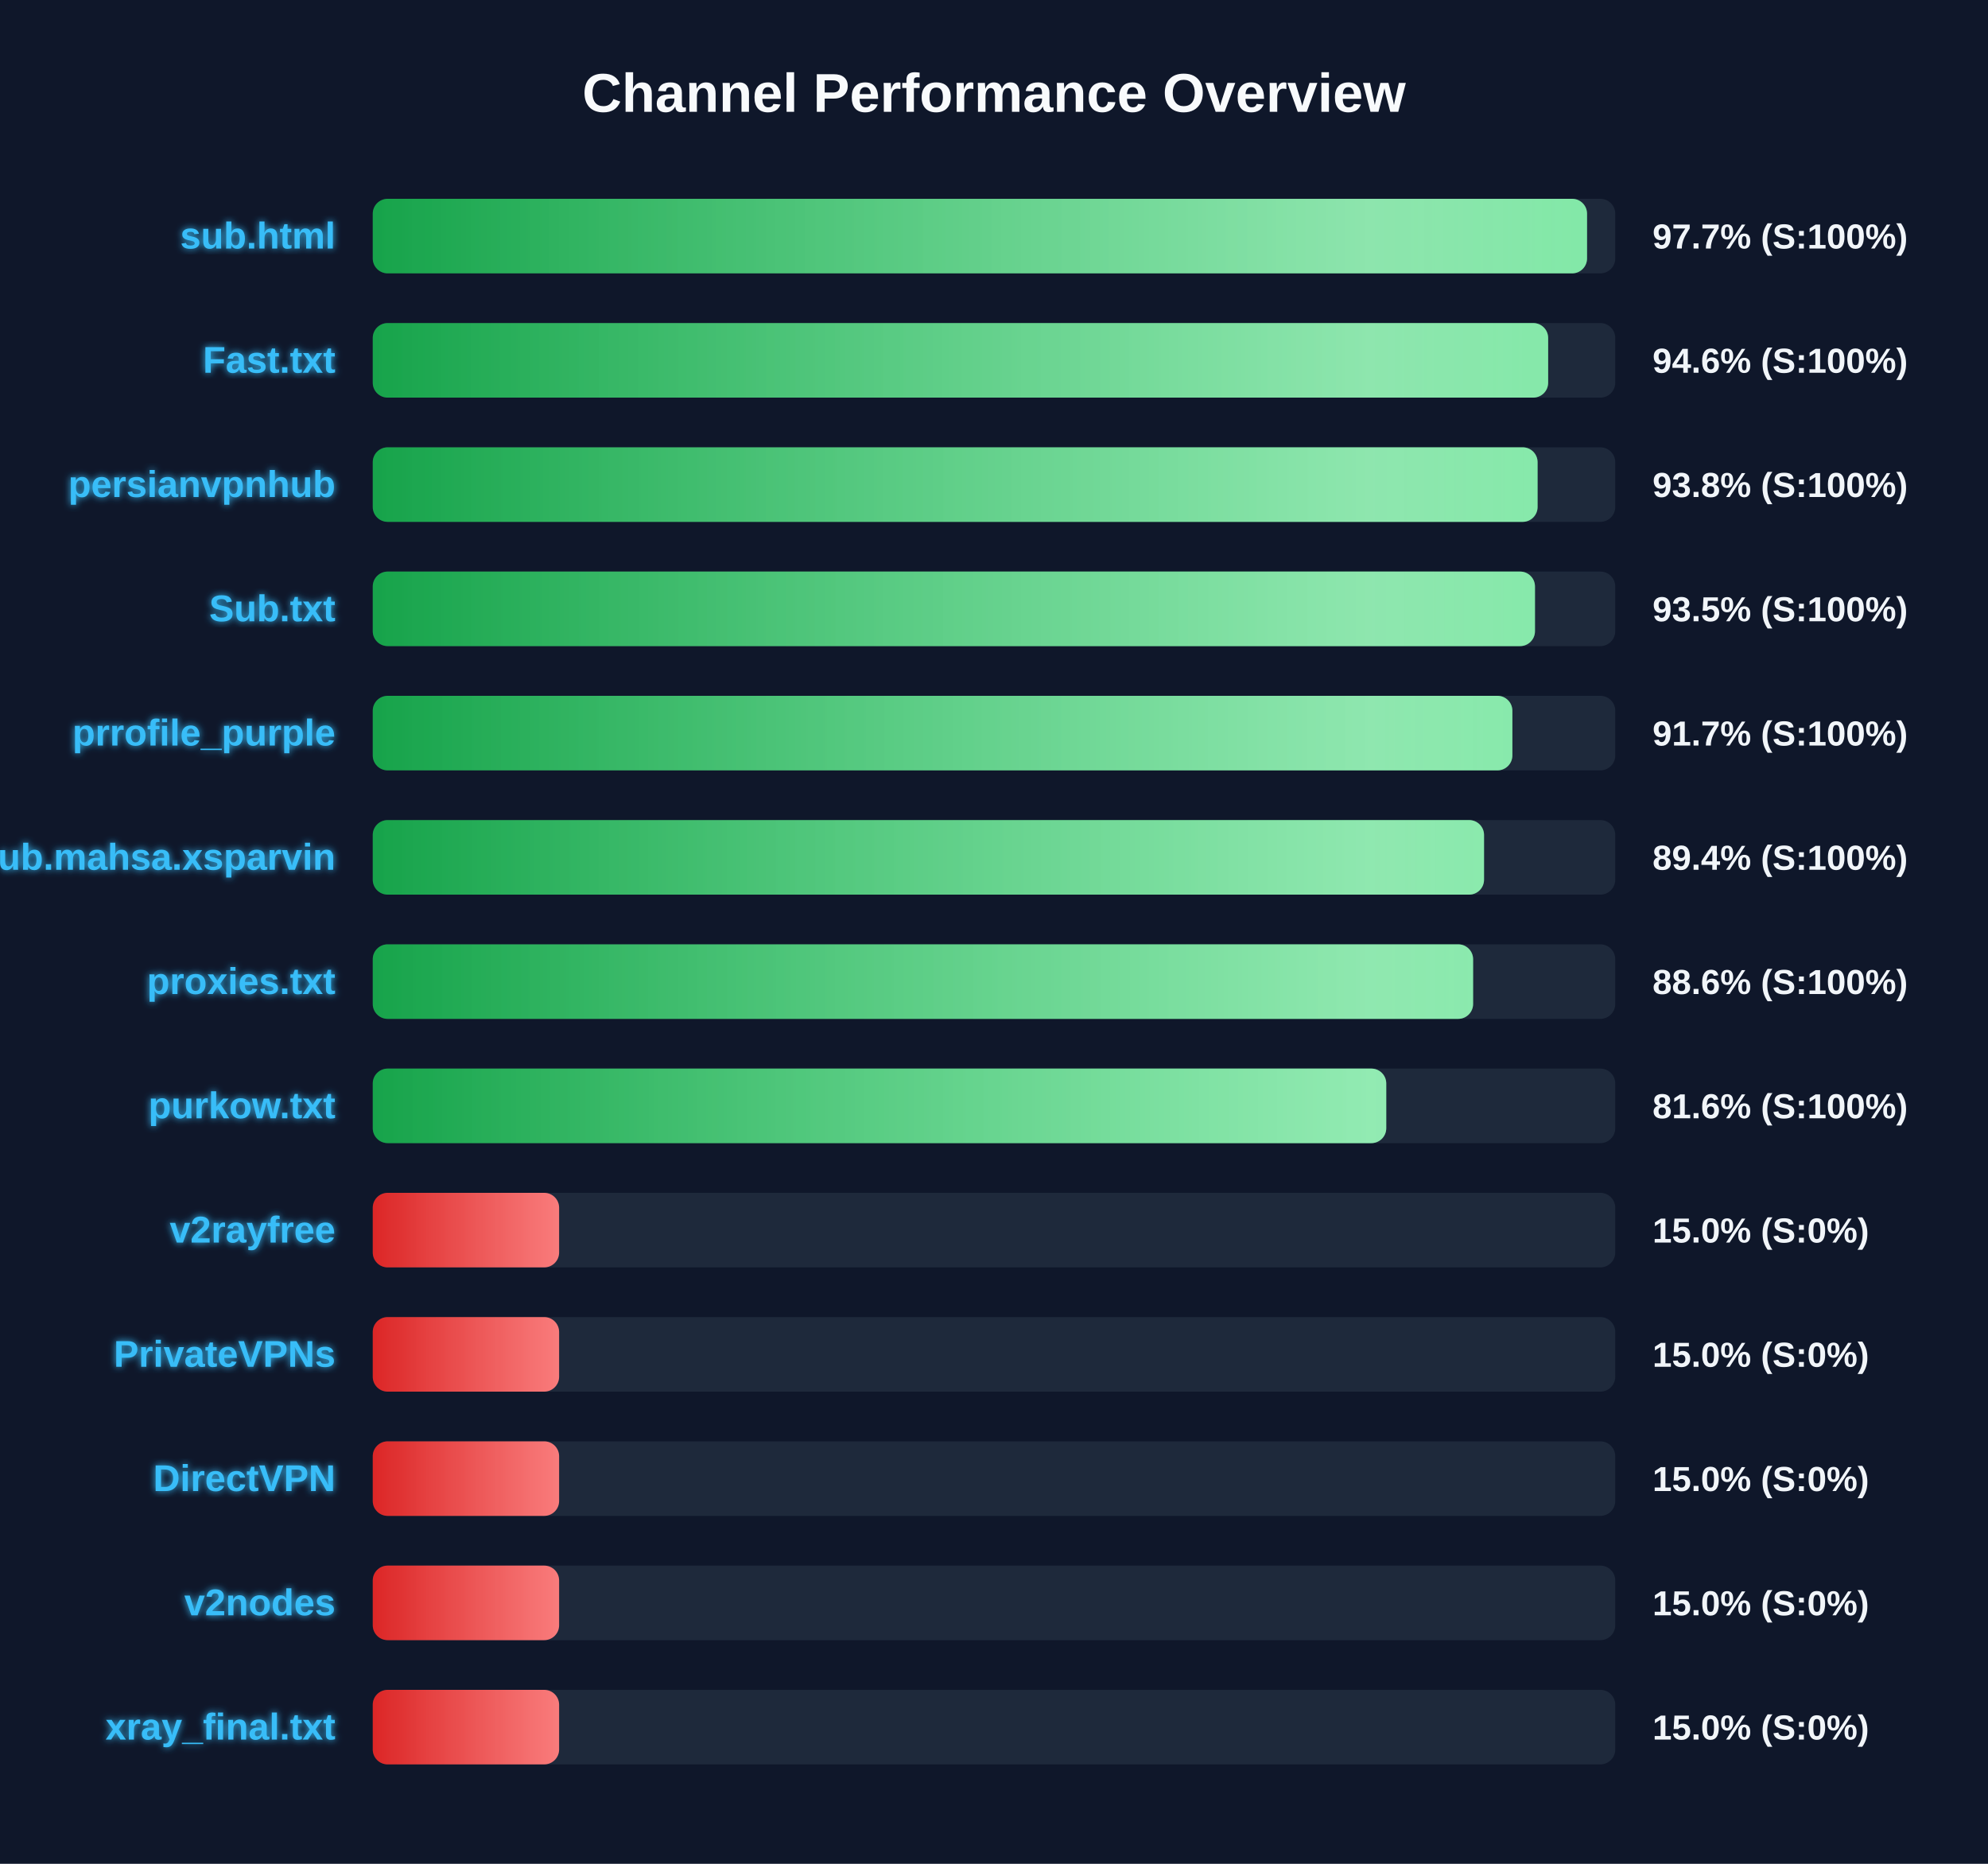
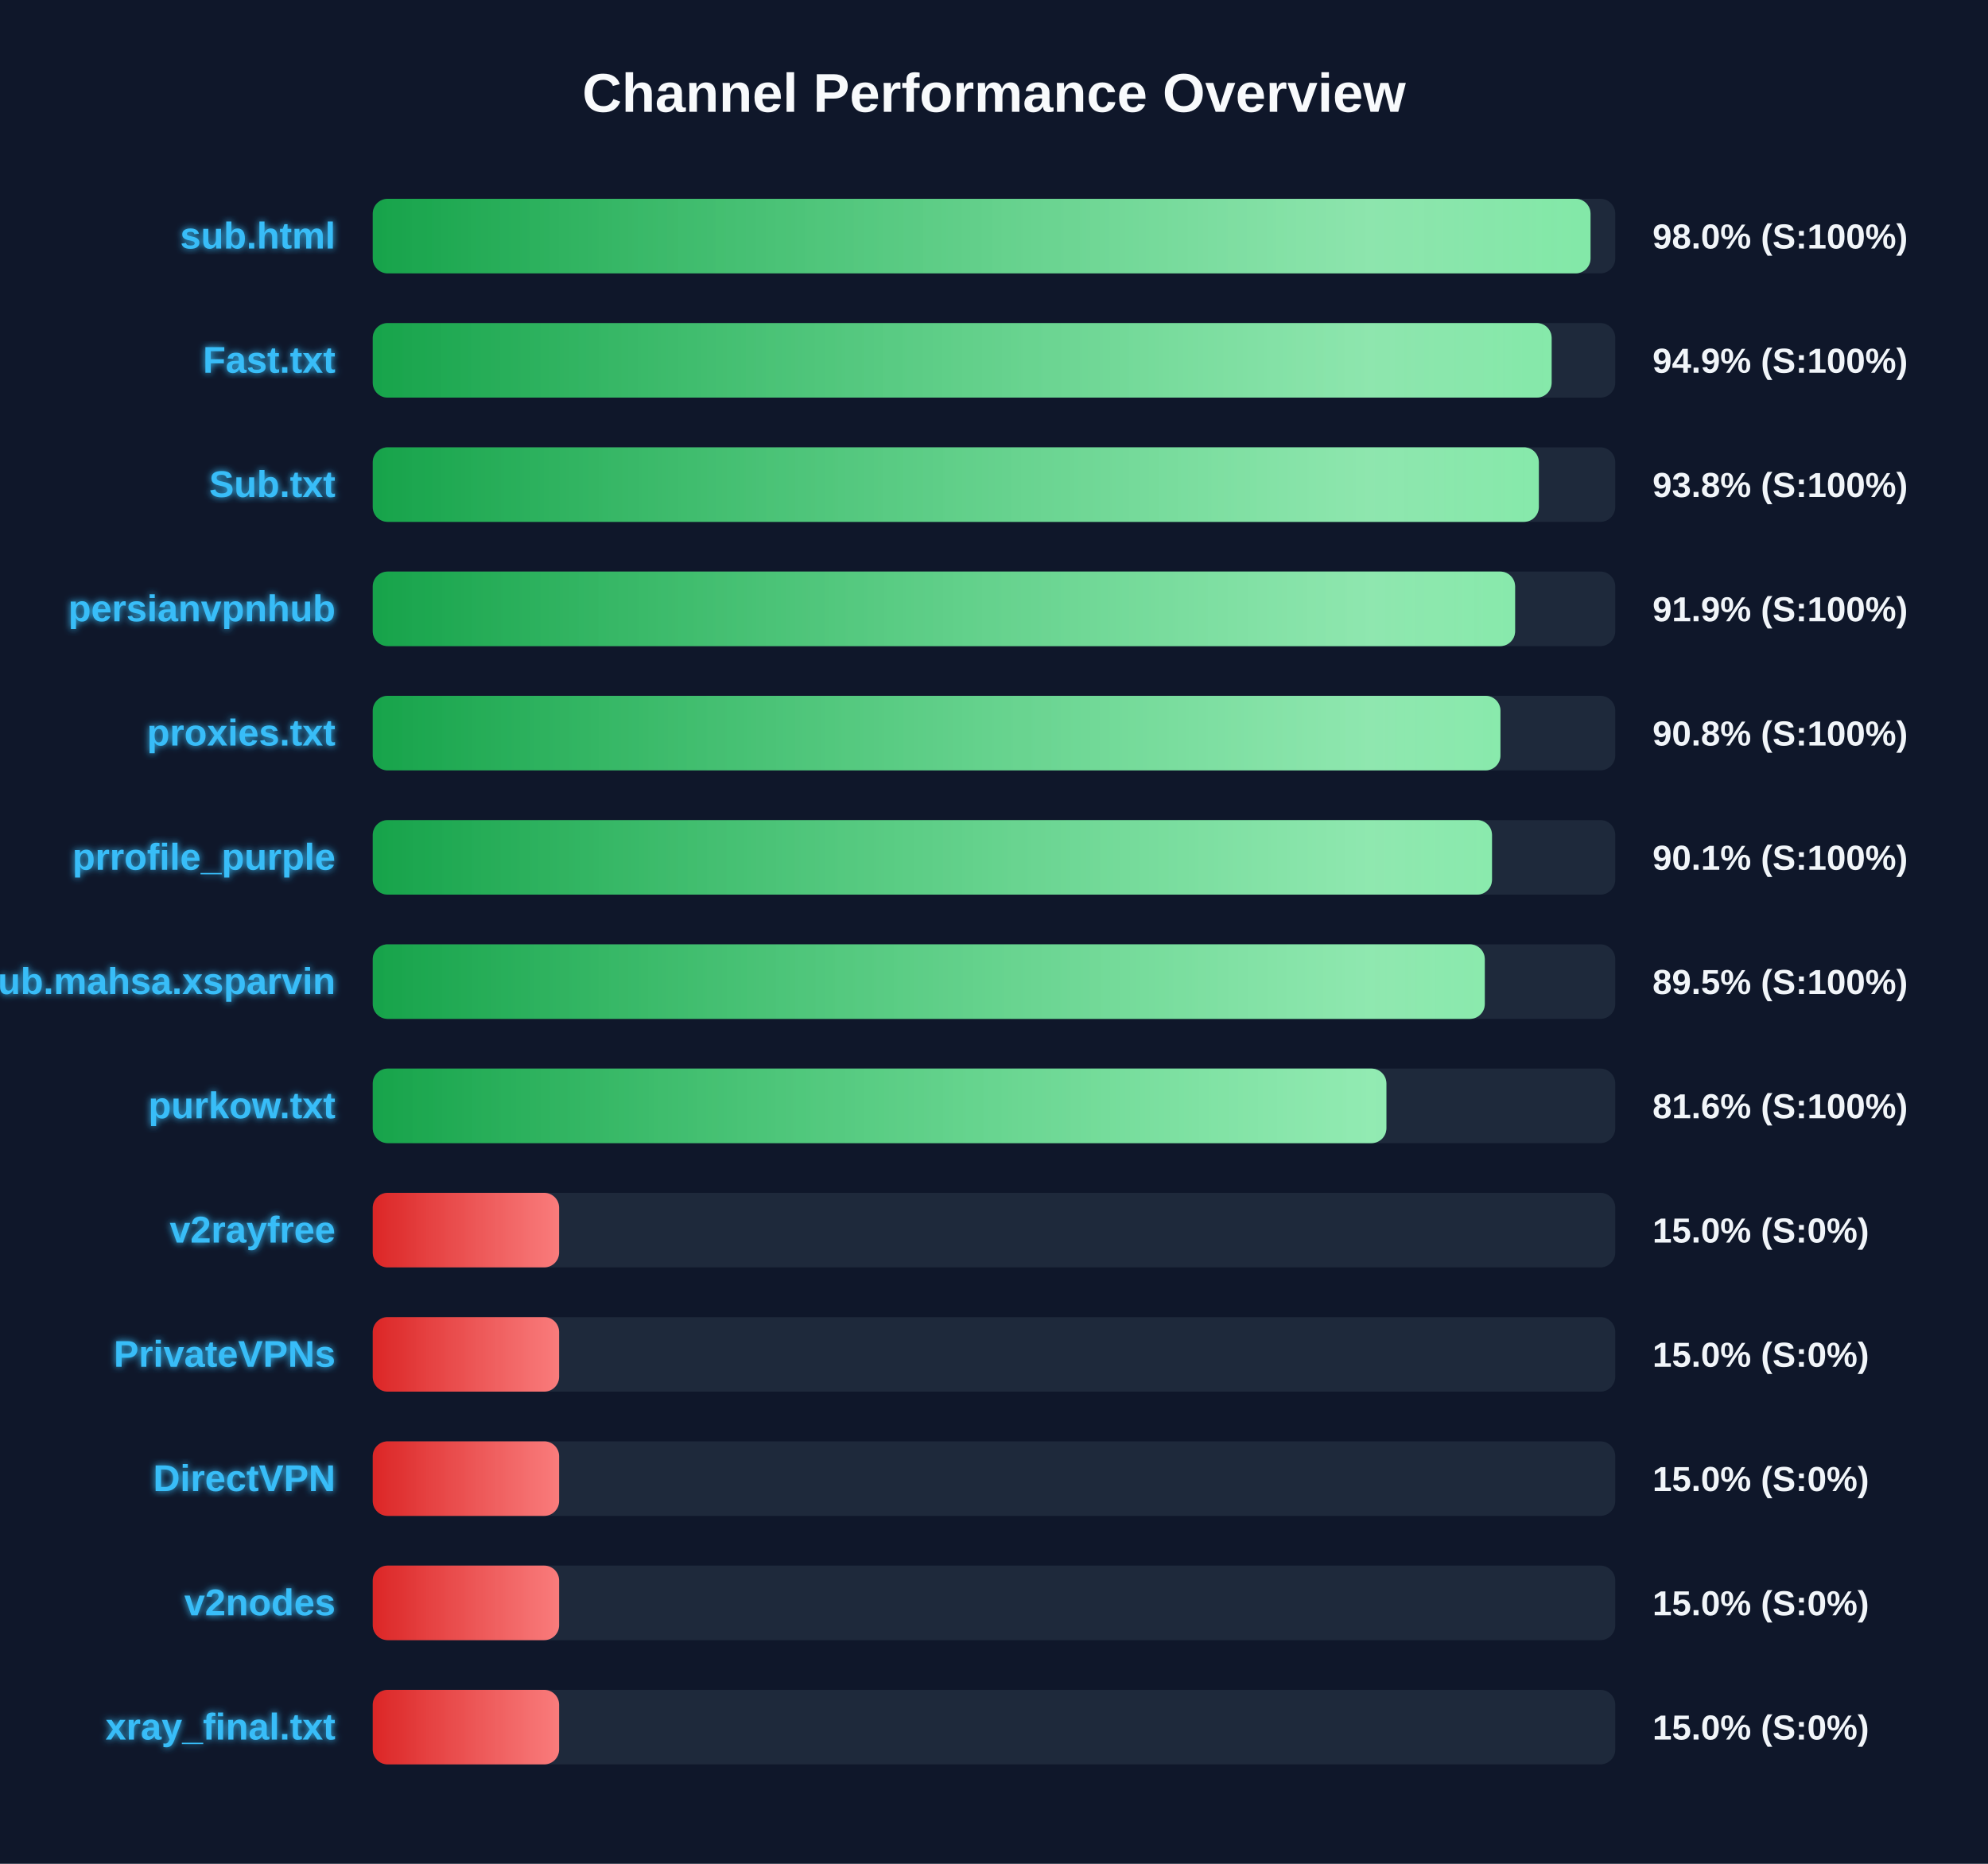
<svg xmlns="http://www.w3.org/2000/svg" width="800" height="750" version="1.1">
  <defs>
    <linearGradient id="grad-green" x1="0%" y1="0%" x2="100%" y2="0%">
      <stop offset="0%" stop-color="#16a34a" />
      <stop offset="100%" stop-color="#4ade80" />
    </linearGradient>
    <linearGradient id="grad-yellow" x1="0%" y1="0%" x2="100%" y2="0%">
      <stop offset="0%" stop-color="#ca8a04" />
      <stop offset="100%" stop-color="#fde047" />
    </linearGradient>
    <linearGradient id="grad-red" x1="0%" y1="0%" x2="100%" y2="0%">
      <stop offset="0%" stop-color="#dc2626" />
      <stop offset="100%" stop-color="#f87171" />
    </linearGradient>
    <linearGradient id="shimmer" x1="0%" y1="0%" x2="100%" y2="0%">
      <stop offset="0%" stop-color="rgba(255,255,255,0)" />
      <stop offset="50%" stop-color="rgba(255,255,255,0.4)" />
      <stop offset="100%" stop-color="rgba(255,255,255,0)" />
    </linearGradient>
    <filter id="glow" x="-20%" y="-20%" width="140%" height="140%">
      <feGaussianBlur stdDeviation="1.5" result="blur" />
      <feComposite in="SourceGraphic" in2="blur" operator="over" />
    </filter>
  </defs>
  <style>
        .bg-rect { fill: #0f172a; }
        .title { font: bold 22px 'Segoe UI', Arial, sans-serif; fill: #f8fafc; }
        .row { font: bold 15px 'Segoe UI', Arial, sans-serif; fill: #38bdf8; filter: url(#glow); }
        .score { font: bold 14px 'Segoe UI', Arial, sans-serif; fill: #f1f5f9; }
        @keyframes shimmer-anim {
            0% { transform: translateX(-100%); }
            100% { transform: translateX(200%); }
        }
        .shimmer-rect {
            animation: shimmer-anim 2.5s infinite linear;
        }
    </style>
  <rect width="100%" height="100%" class="bg-rect" />
  <text x="400" y="45" text-anchor="middle" class="title">Channel Performance Overview</text>
  <rect x="150" y="80" width="500" height="30" fill="#1e293b" rx="6" />
  <clipPath id="clip-0">
-     <rect x="150" y="80" width="488.65" height="30" rx="6" />
+     <rect x="150" y="80" width="490.05" height="30" rx="6" />
  </clipPath>
-   <rect x="150" y="80" width="488.65" height="30" fill="url(#grad-green)" rx="6" />
+   <rect x="150" y="80" width="490.05" height="30" fill="url(#grad-green)" rx="6" />
  <g clip-path="url(#clip-0)">
    <rect x="150" y="80" width="100%" height="30" fill="url(#shimmer)" class="shimmer-rect" />
  </g>
  <text x="135" y="100" text-anchor="end" class="row">sub.html</text>
-   <text x="665" y="100" text-anchor="start" class="score">97.7% (S:100%)</text>
+   <text x="665" y="100" text-anchor="start" class="score">98.0% (S:100%)</text>
  <rect x="150" y="130" width="500" height="30" fill="#1e293b" rx="6" />
  <clipPath id="clip-1">
-     <rect x="150" y="130" width="473.0" height="30" rx="6" />
+     <rect x="150" y="130" width="474.4" height="30" rx="6" />
  </clipPath>
-   <rect x="150" y="130" width="473.0" height="30" fill="url(#grad-green)" rx="6" />
+   <rect x="150" y="130" width="474.4" height="30" fill="url(#grad-green)" rx="6" />
  <g clip-path="url(#clip-1)">
    <rect x="150" y="130" width="100%" height="30" fill="url(#shimmer)" class="shimmer-rect" />
  </g>
  <text x="135" y="150" text-anchor="end" class="row">Fast.txt</text>
-   <text x="665" y="150" text-anchor="start" class="score">94.6% (S:100%)</text>
+   <text x="665" y="150" text-anchor="start" class="score">94.9% (S:100%)</text>
  <rect x="150" y="180" width="500" height="30" fill="#1e293b" rx="6" />
  <clipPath id="clip-2">
-     <rect x="150" y="180" width="468.75" height="30" rx="6" />
+     <rect x="150" y="180" width="469.25" height="30" rx="6" />
  </clipPath>
-   <rect x="150" y="180" width="468.75" height="30" fill="url(#grad-green)" rx="6" />
+   <rect x="150" y="180" width="469.25" height="30" fill="url(#grad-green)" rx="6" />
  <g clip-path="url(#clip-2)">
    <rect x="150" y="180" width="100%" height="30" fill="url(#shimmer)" class="shimmer-rect" />
  </g>
-   <text x="135" y="200" text-anchor="end" class="row">persianvpnhub</text>
+   <text x="135" y="200" text-anchor="end" class="row">Sub.txt</text>
  <text x="665" y="200" text-anchor="start" class="score">93.8% (S:100%)</text>
  <rect x="150" y="230" width="500" height="30" fill="#1e293b" rx="6" />
  <clipPath id="clip-3">
-     <rect x="150" y="230" width="467.7" height="30" rx="6" />
+     <rect x="150" y="230" width="459.7" height="30" rx="6" />
  </clipPath>
-   <rect x="150" y="230" width="467.7" height="30" fill="url(#grad-green)" rx="6" />
+   <rect x="150" y="230" width="459.7" height="30" fill="url(#grad-green)" rx="6" />
  <g clip-path="url(#clip-3)">
    <rect x="150" y="230" width="100%" height="30" fill="url(#shimmer)" class="shimmer-rect" />
  </g>
-   <text x="135" y="250" text-anchor="end" class="row">Sub.txt</text>
-   <text x="665" y="250" text-anchor="start" class="score">93.5% (S:100%)</text>
+   <text x="135" y="250" text-anchor="end" class="row">persianvpnhub</text>
+   <text x="665" y="250" text-anchor="start" class="score">91.9% (S:100%)</text>
  <rect x="150" y="280" width="500" height="30" fill="#1e293b" rx="6" />
  <clipPath id="clip-4">
-     <rect x="150" y="280" width="458.6" height="30" rx="6" />
+     <rect x="150" y="280" width="453.8" height="30" rx="6" />
  </clipPath>
-   <rect x="150" y="280" width="458.6" height="30" fill="url(#grad-green)" rx="6" />
+   <rect x="150" y="280" width="453.8" height="30" fill="url(#grad-green)" rx="6" />
  <g clip-path="url(#clip-4)">
    <rect x="150" y="280" width="100%" height="30" fill="url(#shimmer)" class="shimmer-rect" />
  </g>
-   <text x="135" y="300" text-anchor="end" class="row">prrofile_purple</text>
-   <text x="665" y="300" text-anchor="start" class="score">91.7% (S:100%)</text>
+   <text x="135" y="300" text-anchor="end" class="row">proxies.txt</text>
+   <text x="665" y="300" text-anchor="start" class="score">90.8% (S:100%)</text>
  <rect x="150" y="330" width="500" height="30" fill="#1e293b" rx="6" />
  <clipPath id="clip-5">
-     <rect x="150" y="330" width="447.2" height="30" rx="6" />
+     <rect x="150" y="330" width="450.4" height="30" rx="6" />
  </clipPath>
-   <rect x="150" y="330" width="447.2" height="30" fill="url(#grad-green)" rx="6" />
+   <rect x="150" y="330" width="450.4" height="30" fill="url(#grad-green)" rx="6" />
  <g clip-path="url(#clip-5)">
    <rect x="150" y="330" width="100%" height="30" fill="url(#shimmer)" class="shimmer-rect" />
  </g>
-   <text x="135" y="350" text-anchor="end" class="row">Sub.mahsa.xsparvin</text>
-   <text x="665" y="350" text-anchor="start" class="score">89.4% (S:100%)</text>
+   <text x="135" y="350" text-anchor="end" class="row">prrofile_purple</text>
+   <text x="665" y="350" text-anchor="start" class="score">90.1% (S:100%)</text>
  <rect x="150" y="380" width="500" height="30" fill="#1e293b" rx="6" />
  <clipPath id="clip-6">
-     <rect x="150" y="380" width="442.8" height="30" rx="6" />
+     <rect x="150" y="380" width="447.5" height="30" rx="6" />
  </clipPath>
-   <rect x="150" y="380" width="442.8" height="30" fill="url(#grad-green)" rx="6" />
+   <rect x="150" y="380" width="447.5" height="30" fill="url(#grad-green)" rx="6" />
  <g clip-path="url(#clip-6)">
    <rect x="150" y="380" width="100%" height="30" fill="url(#shimmer)" class="shimmer-rect" />
  </g>
-   <text x="135" y="400" text-anchor="end" class="row">proxies.txt</text>
-   <text x="665" y="400" text-anchor="start" class="score">88.6% (S:100%)</text>
+   <text x="135" y="400" text-anchor="end" class="row">Sub.mahsa.xsparvin</text>
+   <text x="665" y="400" text-anchor="start" class="score">89.5% (S:100%)</text>
  <rect x="150" y="430" width="500" height="30" fill="#1e293b" rx="6" />
  <clipPath id="clip-7">
-     <rect x="150" y="430" width="407.85" height="30" rx="6" />
+     <rect x="150" y="430" width="407.9" height="30" rx="6" />
  </clipPath>
-   <rect x="150" y="430" width="407.85" height="30" fill="url(#grad-green)" rx="6" />
+   <rect x="150" y="430" width="407.9" height="30" fill="url(#grad-green)" rx="6" />
  <g clip-path="url(#clip-7)">
    <rect x="150" y="430" width="100%" height="30" fill="url(#shimmer)" class="shimmer-rect" />
  </g>
  <text x="135" y="450" text-anchor="end" class="row">purkow.txt</text>
  <text x="665" y="450" text-anchor="start" class="score">81.6% (S:100%)</text>
  <rect x="150" y="480" width="500" height="30" fill="#1e293b" rx="6" />
  <clipPath id="clip-8">
    <rect x="150" y="480" width="75.0" height="30" rx="6" />
  </clipPath>
  <rect x="150" y="480" width="75.0" height="30" fill="url(#grad-red)" rx="6" />
  <g clip-path="url(#clip-8)">
    <rect x="150" y="480" width="100%" height="30" fill="url(#shimmer)" class="shimmer-rect" />
  </g>
  <text x="135" y="500" text-anchor="end" class="row">v2rayfree</text>
  <text x="665" y="500" text-anchor="start" class="score">15.0% (S:0%)</text>
  <rect x="150" y="530" width="500" height="30" fill="#1e293b" rx="6" />
  <clipPath id="clip-9">
    <rect x="150" y="530" width="75.0" height="30" rx="6" />
  </clipPath>
  <rect x="150" y="530" width="75.0" height="30" fill="url(#grad-red)" rx="6" />
  <g clip-path="url(#clip-9)">
    <rect x="150" y="530" width="100%" height="30" fill="url(#shimmer)" class="shimmer-rect" />
  </g>
  <text x="135" y="550" text-anchor="end" class="row">PrivateVPNs</text>
  <text x="665" y="550" text-anchor="start" class="score">15.0% (S:0%)</text>
  <rect x="150" y="580" width="500" height="30" fill="#1e293b" rx="6" />
  <clipPath id="clip-10">
    <rect x="150" y="580" width="75.0" height="30" rx="6" />
  </clipPath>
  <rect x="150" y="580" width="75.0" height="30" fill="url(#grad-red)" rx="6" />
  <g clip-path="url(#clip-10)">
    <rect x="150" y="580" width="100%" height="30" fill="url(#shimmer)" class="shimmer-rect" />
  </g>
  <text x="135" y="600" text-anchor="end" class="row">DirectVPN</text>
  <text x="665" y="600" text-anchor="start" class="score">15.0% (S:0%)</text>
  <rect x="150" y="630" width="500" height="30" fill="#1e293b" rx="6" />
  <clipPath id="clip-11">
    <rect x="150" y="630" width="75.0" height="30" rx="6" />
  </clipPath>
  <rect x="150" y="630" width="75.0" height="30" fill="url(#grad-red)" rx="6" />
  <g clip-path="url(#clip-11)">
    <rect x="150" y="630" width="100%" height="30" fill="url(#shimmer)" class="shimmer-rect" />
  </g>
  <text x="135" y="650" text-anchor="end" class="row">v2nodes</text>
  <text x="665" y="650" text-anchor="start" class="score">15.0% (S:0%)</text>
  <rect x="150" y="680" width="500" height="30" fill="#1e293b" rx="6" />
  <clipPath id="clip-12">
    <rect x="150" y="680" width="75.0" height="30" rx="6" />
  </clipPath>
  <rect x="150" y="680" width="75.0" height="30" fill="url(#grad-red)" rx="6" />
  <g clip-path="url(#clip-12)">
    <rect x="150" y="680" width="100%" height="30" fill="url(#shimmer)" class="shimmer-rect" />
  </g>
  <text x="135" y="700" text-anchor="end" class="row">xray_final.txt</text>
  <text x="665" y="700" text-anchor="start" class="score">15.0% (S:0%)</text>
</svg>
